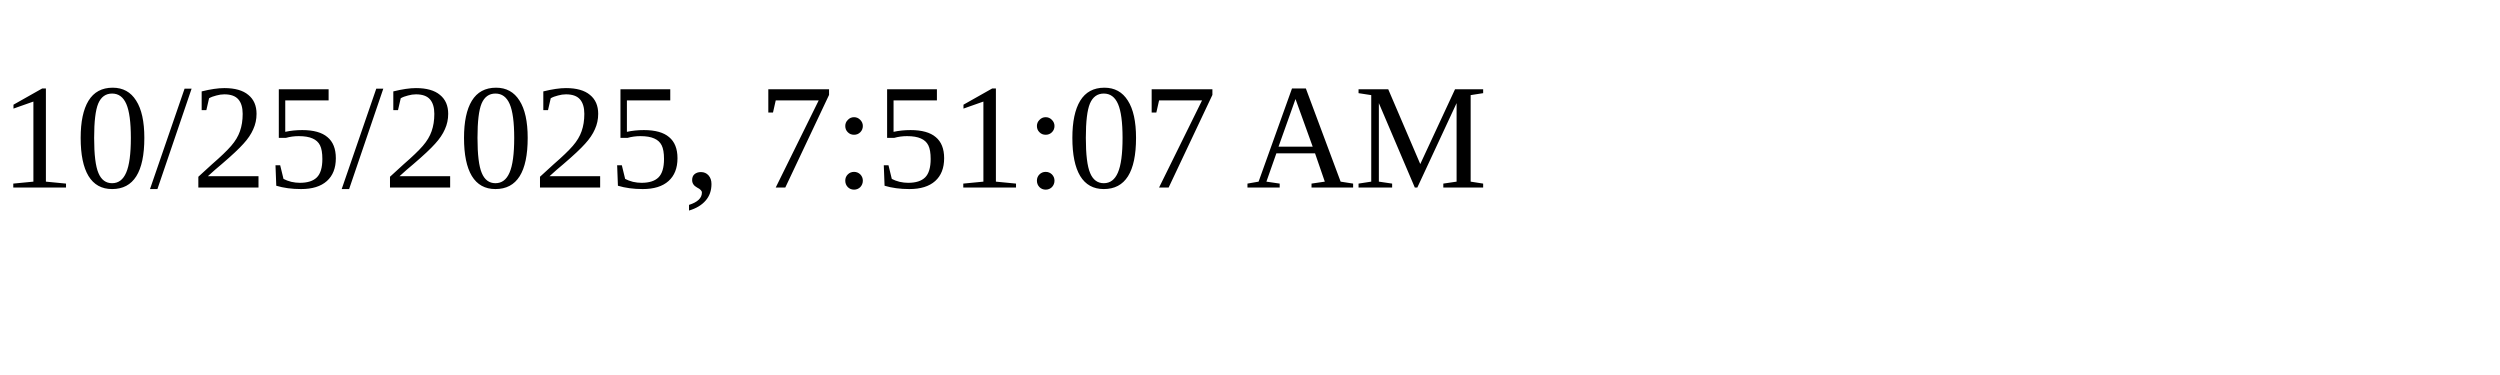
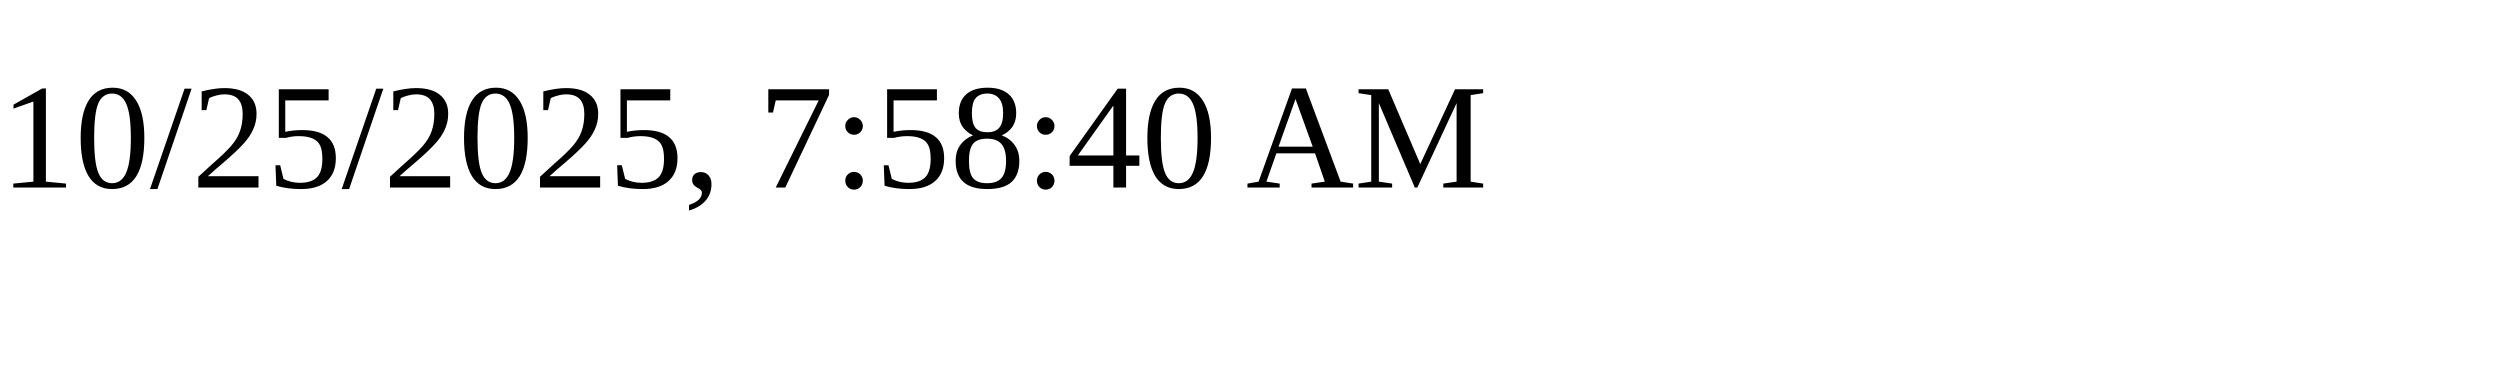
<svg xmlns="http://www.w3.org/2000/svg" height="30" width="200">
-   <text x="0" y="15">10/25/2025, 7:51:07 AM</text>
+   <text x="0" y="15">10/25/2025, 7:58:40 AM</text>
</svg>
